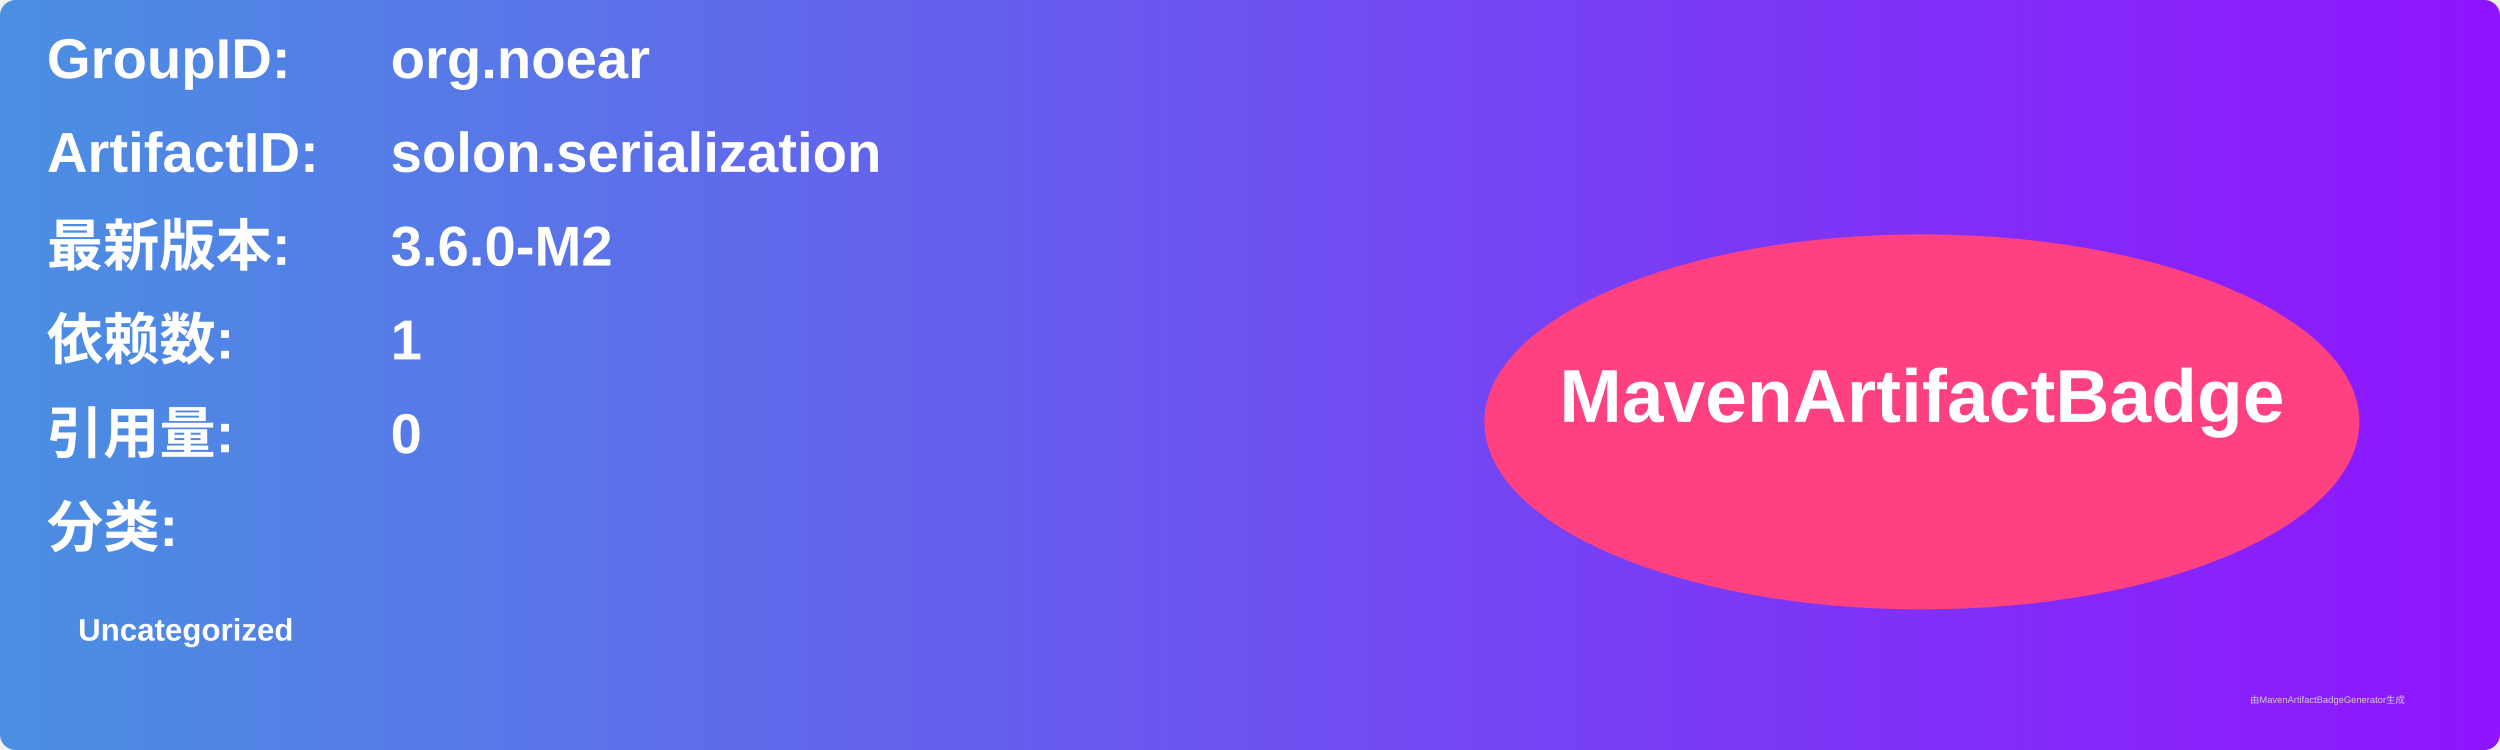
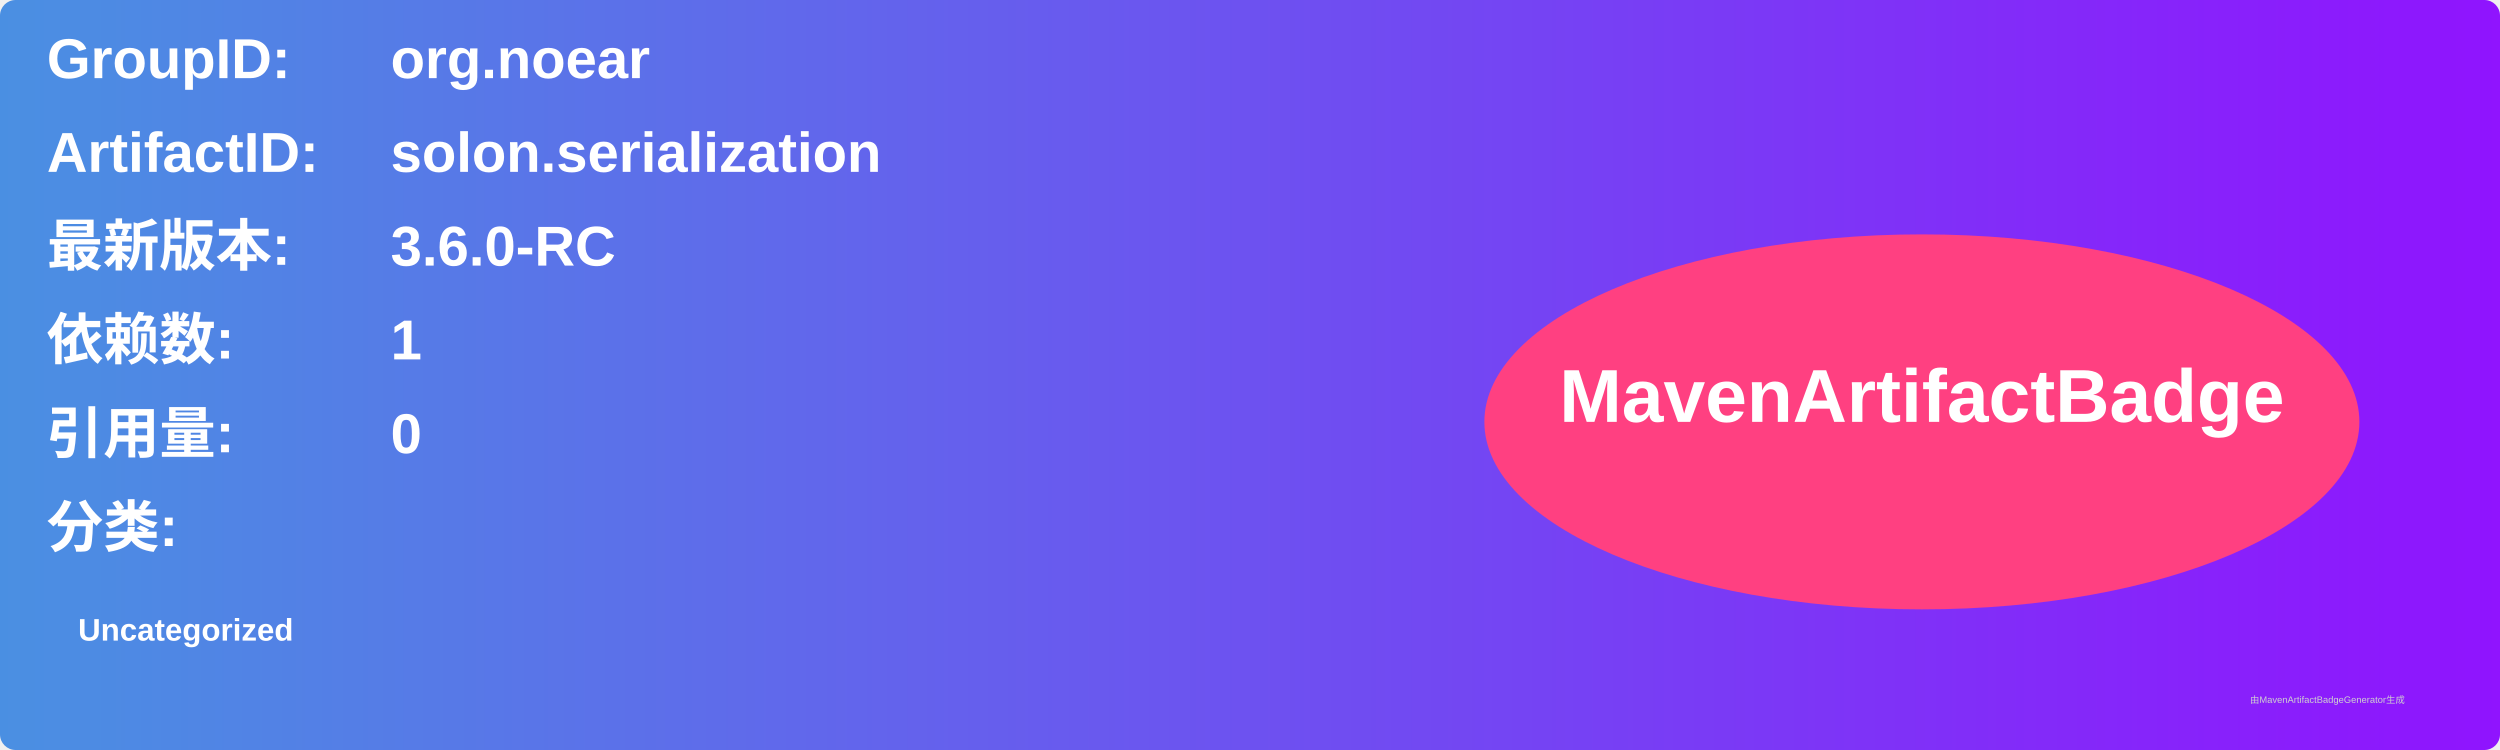
<svg xmlns="http://www.w3.org/2000/svg" width="800" height="240" viewBox="0 0 800 240">
  <linearGradient id="grad" x1="0%" y1="0%" x2="100%" y2="0%">
    <stop offset="0%" stop-color="#4a90e2" />
    <stop offset="100%" stop-color="#9013fe" />
  </linearGradient>
  <rect width="100%" height="100%" rx="5" ry="5" fill="url(#grad)" />
  <g transform="translate(15, 15)">
    <text x="0" y="10" font-family="Arial" font-size="18" fill="white" font-weight="bold" width="260">GroupID:</text>
    <text x="110" y="10" font-family="Arial" font-size="18" fill="white" font-weight="bold" width="460">org.noear</text>
    <text x="0" y="40" font-family="Arial" font-size="18" fill="white" font-weight="bold" width="260">ArtifactID:</text>
    <text x="110" y="40" font-family="Arial" font-size="18" fill="white" font-weight="bold" width="460">solon.serialization</text>
    <text x="0" y="70" font-family="Arial" font-size="18" fill="white" font-weight="bold">最新版本:</text>
    <text x="110" y="70" font-family="Arial" font-size="18" fill="white" font-weight="bold">
-       <tspan font-weight="bold">3.6.0-M2</tspan>
+       <tspan font-weight="bold">3.6.0-RC</tspan>
    </text>
    <text x="0" y="100" font-family="Arial" font-size="18" fill="white" font-weight="bold">依赖数: </text>
    <text x="110" y="100" font-family="Arial" font-size="18" fill="white">
      <tspan font-weight="bold">1</tspan>
    </text>
    <text x="0" y="130" font-family="Arial" font-size="18" fill="white" font-weight="bold">引用量: </text>
    <text x="110" y="130" font-family="Arial" font-size="18" fill="white">
      <tspan font-weight="bold">0</tspan>
    </text>
    <text x="0" y="160" font-family="Arial" font-size="18" fill="white" font-weight="bold">分类:</text>
    <text x="10" y="190" font-family="Arial" font-size="10" fill="white">
      <tspan font-weight="bold">Uncategorized</tspan>
    </text>
    <ellipse cx="600" cy="120" rx="140" ry="60" fill="#ff4081" />
    <text x="600" y="120" text-anchor="middle" font-family="Arial" font-size="24" fill="white" font-weight="bold">MavenArtifactBadge</text>
  </g>
  <text x="720" y="225" font-family="Arial" font-size="3" fill="#d0d0d0">由MavenArtifactBadgeGenerator生成</text>
</svg>
